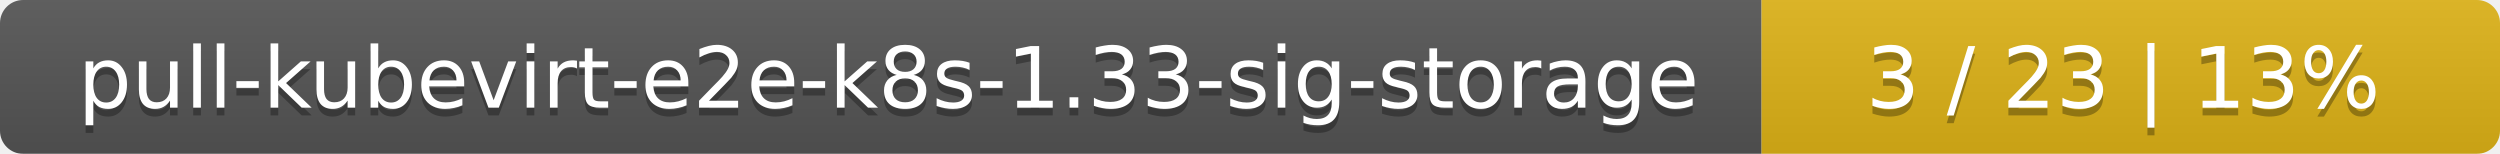
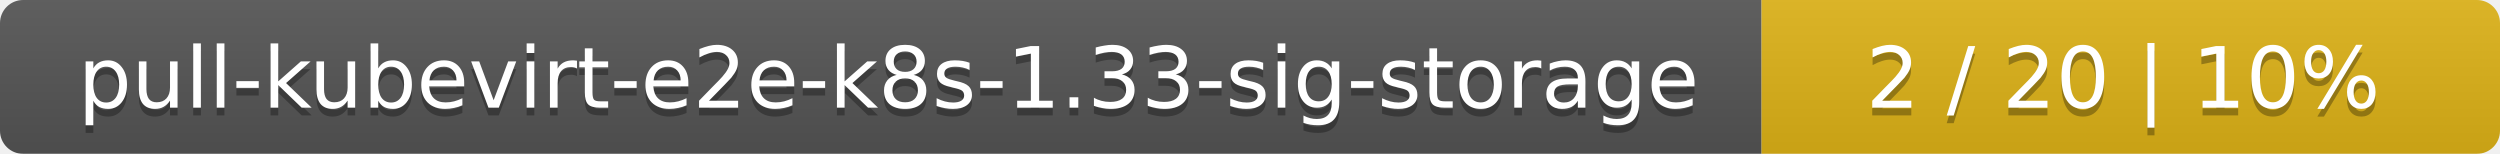
<svg xmlns="http://www.w3.org/2000/svg" width="325" height="20">
  <linearGradient id="smooth" x2="0" y2="100%">
    <stop offset="0" stop-color="#bbb" stop-opacity=".1" />
    <stop offset="1" stop-opacity=".1" />
  </linearGradient>
  <mask id="round">
    <rect width="325" height="20" rx="3" fill="#fff" />
  </mask>
  <g mask="url(#round)">
    <rect width="229" height="20" fill="#555" />
    <rect x="229" width="96" height="20" fill="#dfb317" />
    <rect width="325" height="20" fill="url(#smooth)" />
  </g>
  <g fill="#fff" text-anchor="middle" font-family="DejaVu Sans,Verdana,Geneva,sans-serif" font-size="11">
    <text x="115.5" y="15" fill="#010101" fill-opacity=".3">pull-kubevirt-e2e-k8s-1.33-sig-storage</text>
    <text x="115.5" y="14">pull-kubevirt-e2e-k8s-1.33-sig-storage</text>
-     <text x="276" y="15" fill="#010101" fill-opacity=".3">3 / 23    |    13%</text>
-     <text x="276" y="14">3 / 23    |    13%</text>
+     <text x="276" y="15" fill="#010101" fill-opacity=".3">2 / 20    |    10%</text>
+     <text x="276" y="14">2 / 20    |    10%</text>
  </g>
</svg>
